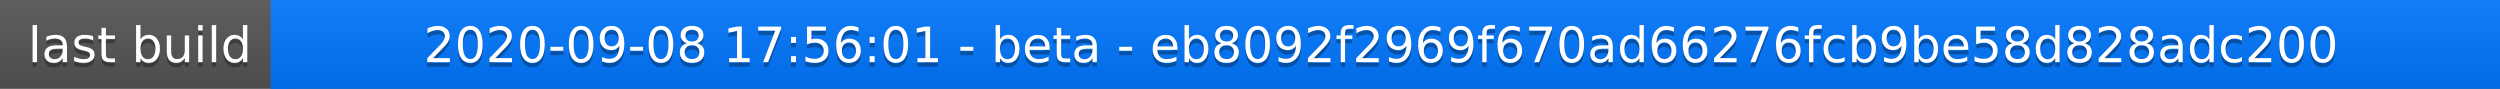
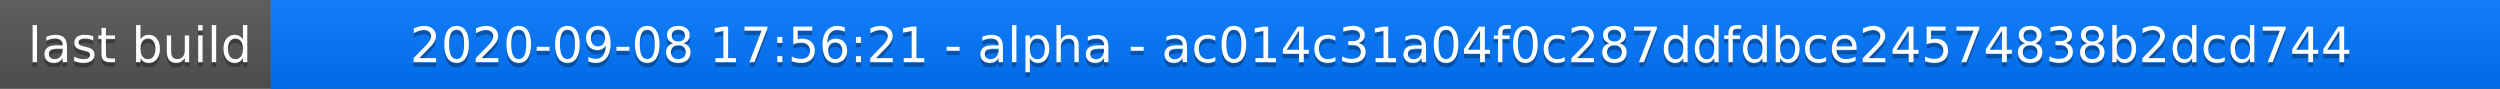
<svg xmlns="http://www.w3.org/2000/svg" width="563" height="20">
  <linearGradient id="a" x2="0" y2="100%">
    <stop offset="0" stop-color="#bbb" stop-opacity=".1" />
    <stop offset="1" stop-opacity=".1" />
  </linearGradient>
  <rect rx="0" width="563" height="20" fill="#555" />
  <rect rx="0" x="61" width="502" height="20" fill="#07f" />
  <path fill="#07f" d="M61 0h4v20h-4z" />
  <rect rx="0" width="563" height="20" fill="url(#a)" />
  <g fill="#fff" text-anchor="middle" font-family="DejaVu Sans,Verdana,Geneva,sans-serif" font-size="11">
    <text x="31.5" y="15" fill="#010101" fill-opacity=".3">last build</text>
    <text x="31.5" y="14">last build</text>
-     <text x="311" y="15" fill="#010101" fill-opacity=".3">2020-09-08 17:56:01 - beta - eb8092f2969f670ad66276fcb9be58d828adc200</text>
-     <text x="311" y="14">2020-09-08 17:56:01 - beta - eb8092f2969f670ad66276fcb9be58d828adc200</text>
+     <text x="311" y="15" fill="#010101" fill-opacity=".3">2020-09-08 17:56:21 - alpha - ac014c31a04f0c287ddfdbce24574838b2dcd744</text>
+     <text x="311" y="14">2020-09-08 17:56:21 - alpha - ac014c31a04f0c287ddfdbce24574838b2dcd744</text>
  </g>
</svg>
